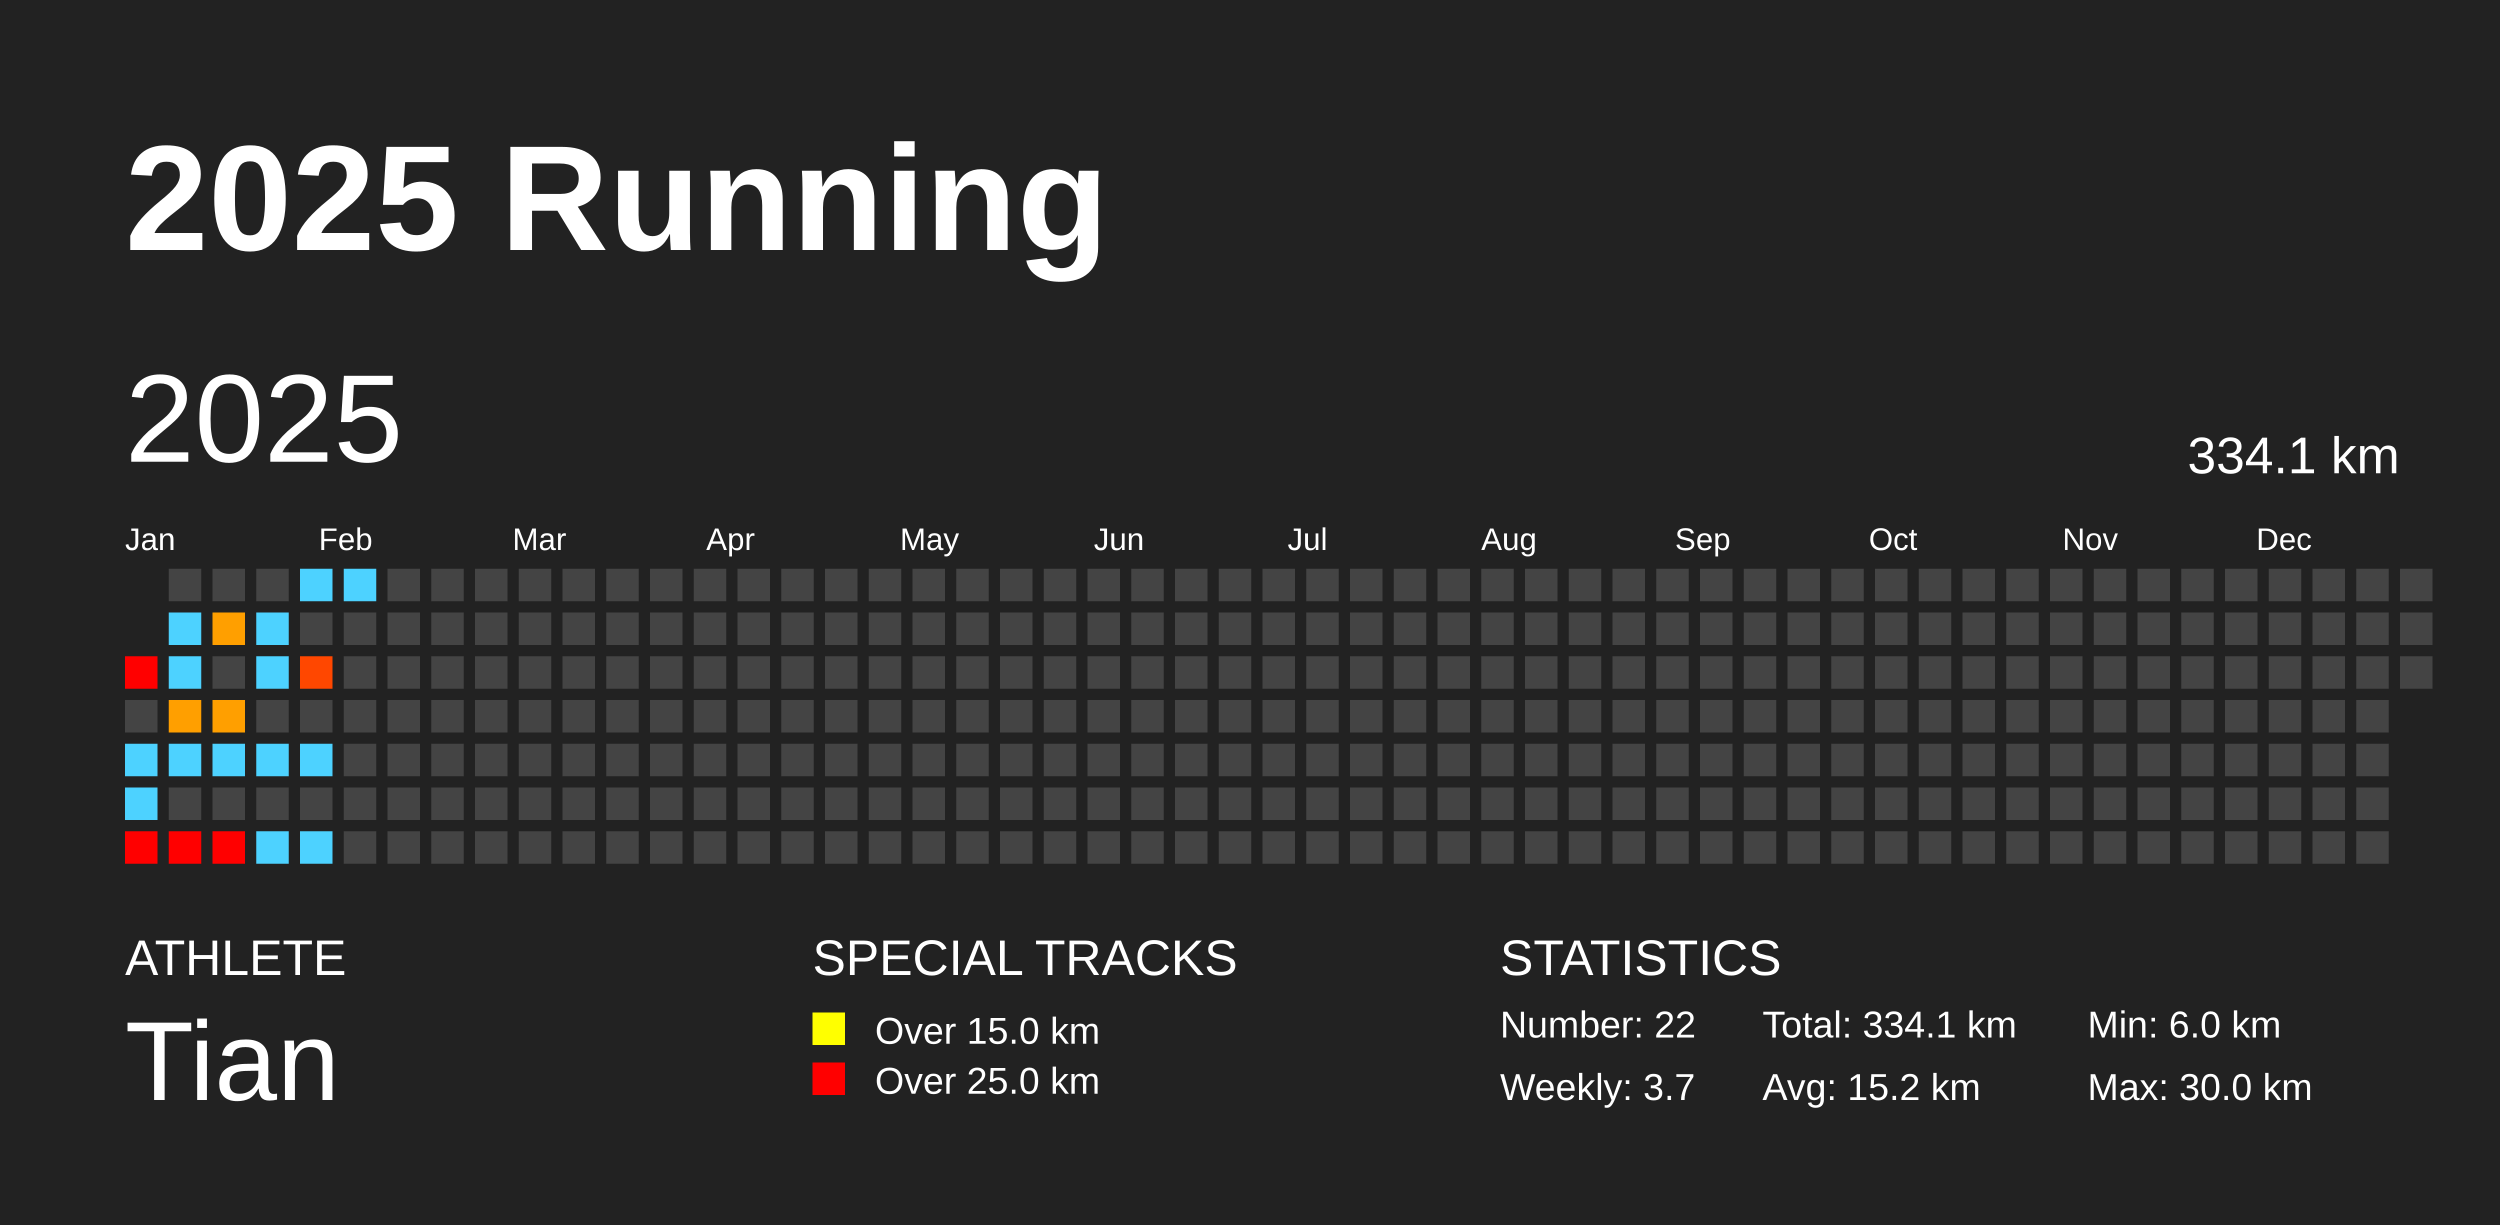
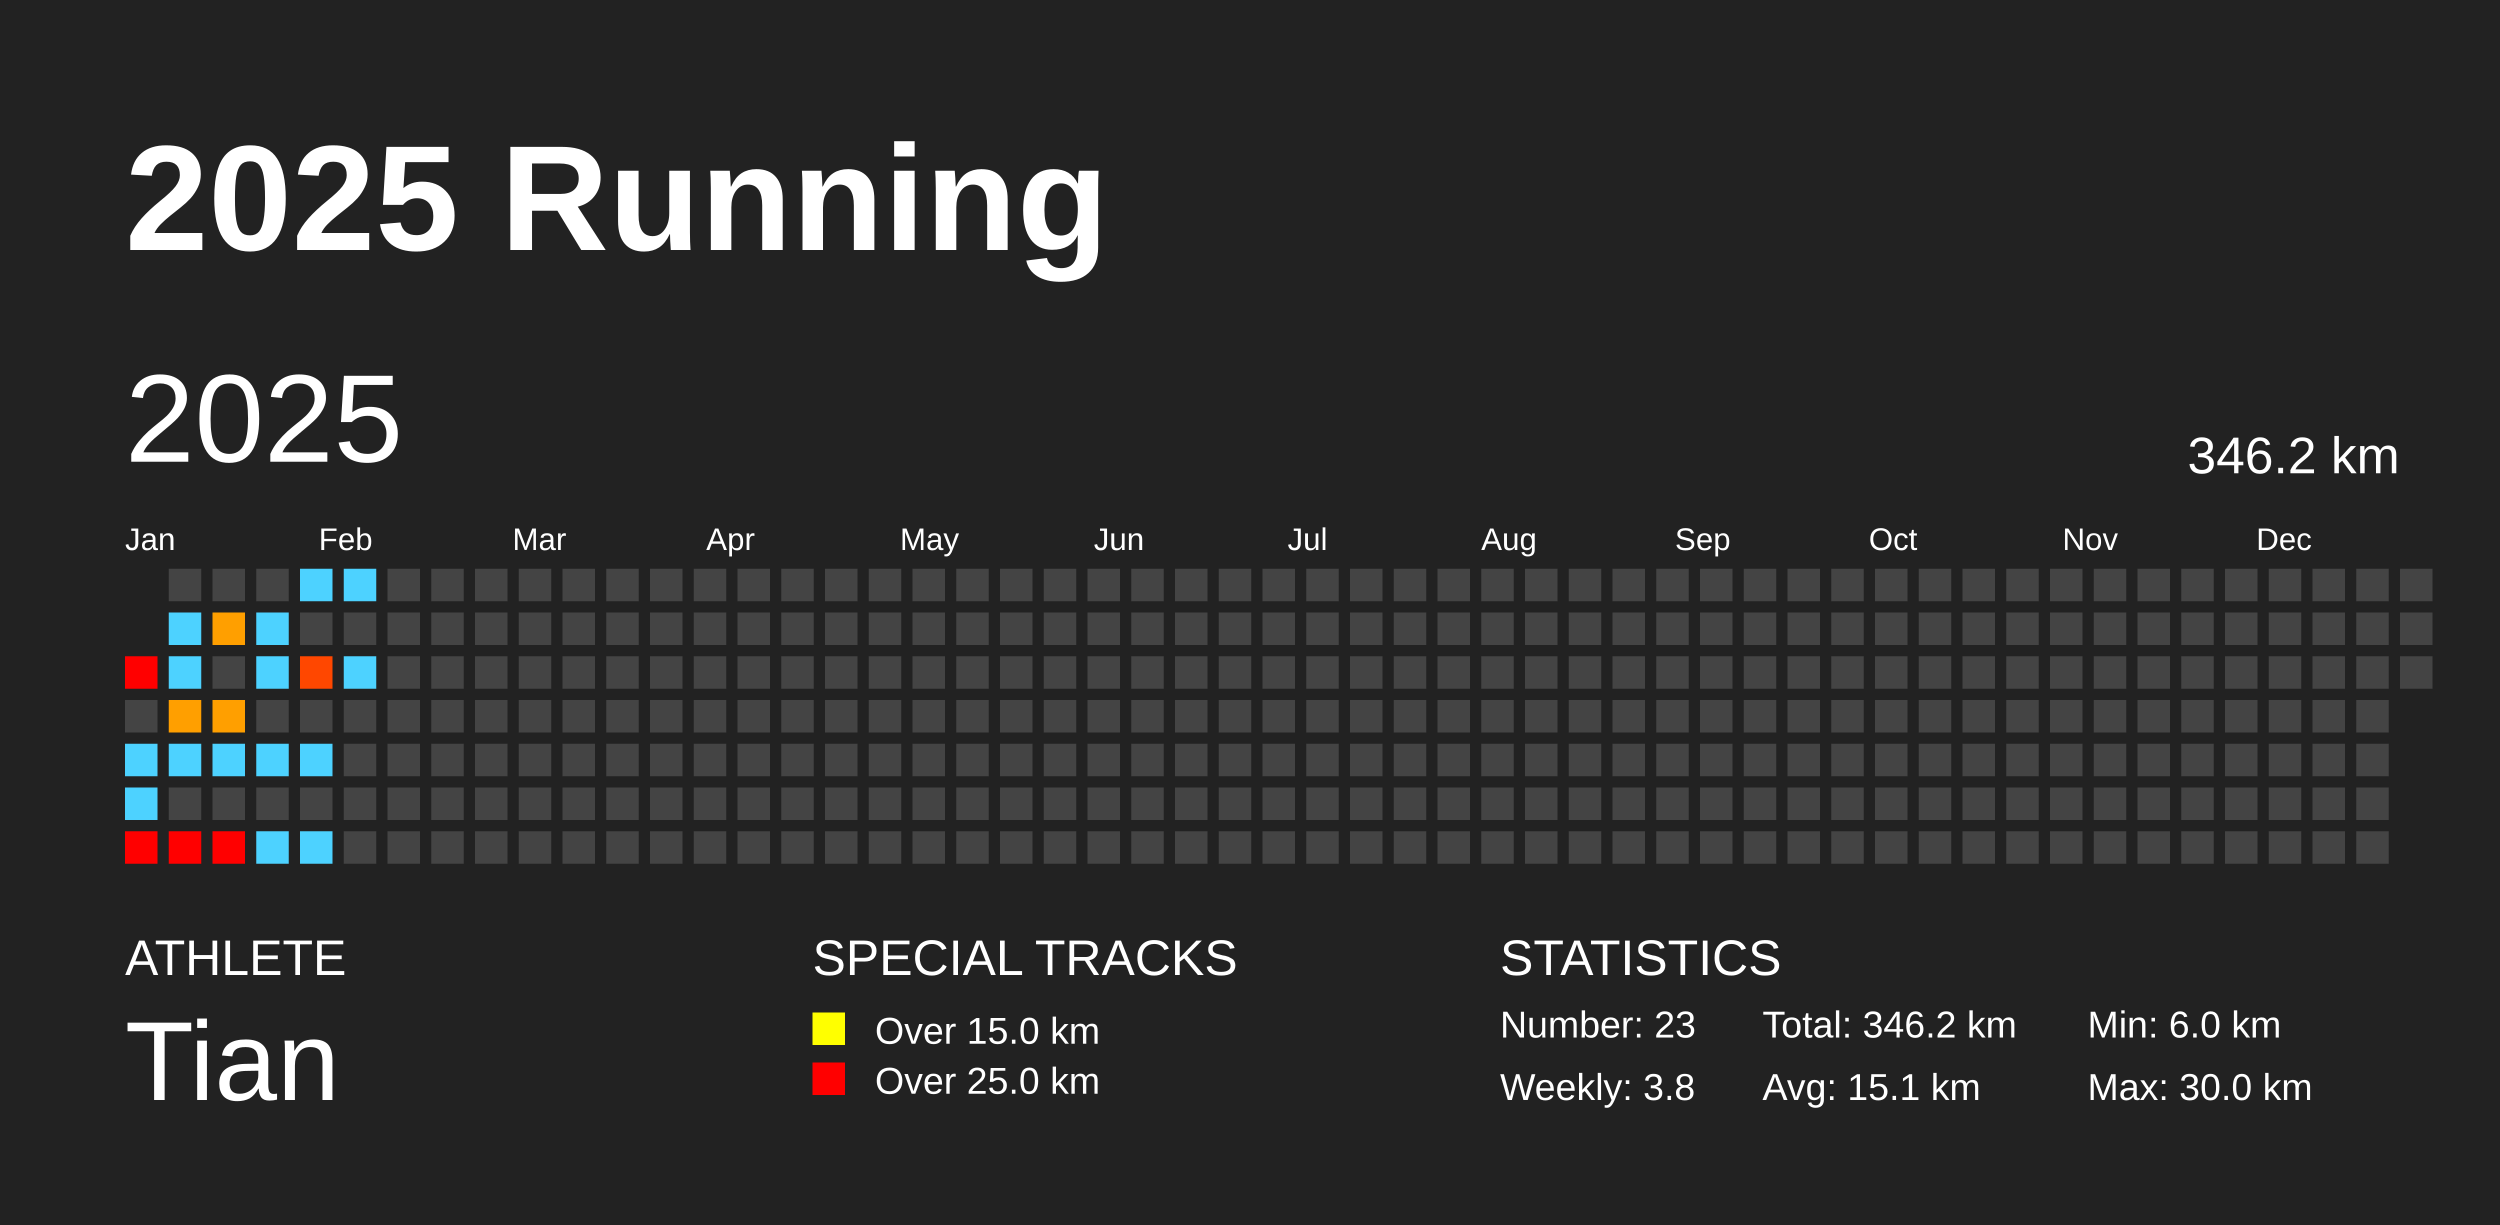
<svg xmlns="http://www.w3.org/2000/svg" baseProfile="full" height="98mm" version="1.1" viewBox="0,0,200,98" width="200mm">
  <defs />
  <rect fill="#222222" height="98" width="200" x="0" y="0" />
  <text fill="#FFFFFF" style="font-size:12px; font-family:Arial; font-weight:bold;" x="10" y="20">2025 Running</text>
  <text fill="#FFFFFF" style="font-size:4px; font-family:Arial" x="10" y="78">ATHLETE</text>
  <text fill="#FFFFFF" style="font-size:9px; font-family:Arial" x="10" y="88">Tian</text>
  <text fill="#FFFFFF" style="font-size:4px; font-family:Arial" x="65" y="78">SPECIAL TRACKS</text>
  <rect fill="yellow" height="2.6" width="2.6" x="65" y="81" />
  <text fill="#FFFFFF" style="font-size:3px; font-family:Arial" x="70" y="83.5">Over 15.0 km</text>
  <rect fill="red" height="2.6" width="2.6" x="65" y="85" />
  <text fill="#FFFFFF" style="font-size:3px; font-family:Arial" x="70" y="87.5">Over 25.0 km</text>
  <text fill="#FFFFFF" style="font-size:4px; font-family:Arial" x="120" y="78">STATISTICS</text>
-   <text fill="#FFFFFF" style="font-size:3px; font-family:Arial" x="120" y="83">Number: 22</text>
-   <text fill="#FFFFFF" style="font-size:3px; font-family:Arial" x="120" y="88">Weekly: 3.7</text>
-   <text fill="#FFFFFF" style="font-size:3px; font-family:Arial" x="141" y="83">Total: 334.1 km</text>
-   <text fill="#FFFFFF" style="font-size:3px; font-family:Arial" x="141" y="88">Avg: 15.2 km</text>
+   <text fill="#FFFFFF" style="font-size:3px; font-family:Arial" x="120" y="83">Number: 23</text>
+   <text fill="#FFFFFF" style="font-size:3px; font-family:Arial" x="120" y="88">Weekly: 3.8</text>
+   <text fill="#FFFFFF" style="font-size:3px; font-family:Arial" x="141" y="83">Total: 346.2 km</text>
+   <text fill="#FFFFFF" style="font-size:3px; font-family:Arial" x="141" y="88">Avg: 15.1 km</text>
  <text fill="#FFFFFF" style="font-size:3px; font-family:Arial" x="167" y="83">Min: 6.0 km</text>
  <text fill="#FFFFFF" style="font-size:3px; font-family:Arial" x="167" y="88">Max: 30.0 km</text>
  <text dominant-baseline="hanging" fill="#FFFFFF" style="font-size:10.0px; font-family:Arial;" x="10" y="30">2025</text>
-   <text dominant-baseline="hanging" fill="#FFFFFF" style="font-size:4.125px; font-family:Arial;" x="175" y="35">334.1 km</text>
+   <text dominant-baseline="hanging" fill="#FFFFFF" style="font-size:4.125px; font-family:Arial;" x="175" y="35">346.2 km</text>
  <text fill="#FFFFFF" style="font-size:2.5px; font-family:Arial" x="10.0" y="44">Jan</text>
  <text fill="#FFFFFF" style="font-size:2.5px; font-family:Arial" x="25.5" y="44">Feb</text>
  <text fill="#FFFFFF" style="font-size:2.5px; font-family:Arial" x="41.0" y="44">Mar</text>
  <text fill="#FFFFFF" style="font-size:2.5px; font-family:Arial" x="56.5" y="44">Apr</text>
  <text fill="#FFFFFF" style="font-size:2.5px; font-family:Arial" x="72.0" y="44">May</text>
  <text fill="#FFFFFF" style="font-size:2.5px; font-family:Arial" x="87.5" y="44">Jun</text>
  <text fill="#FFFFFF" style="font-size:2.5px; font-family:Arial" x="103.0" y="44">Jul</text>
  <text fill="#FFFFFF" style="font-size:2.5px; font-family:Arial" x="118.5" y="44">Aug</text>
  <text fill="#FFFFFF" style="font-size:2.5px; font-family:Arial" x="134.0" y="44">Sep</text>
  <text fill="#FFFFFF" style="font-size:2.5px; font-family:Arial" x="149.5" y="44">Oct</text>
  <text fill="#FFFFFF" style="font-size:2.5px; font-family:Arial" x="165.0" y="44">Nov</text>
  <text fill="#FFFFFF" style="font-size:2.5px; font-family:Arial" x="180.5" y="44">Dec</text>
  <rect fill="red" height="2.6" width="2.6" x="10.0" y="52.5" />
  <rect fill="#444444" height="2.6" width="2.6" x="10.0" y="56.0" />
  <rect fill="#4dd2ff" height="2.6" width="2.6" x="10.0" y="59.5" />
  <rect fill="#4dd2ff" height="2.6" width="2.6" x="10.0" y="63.0" />
  <rect fill="red" height="2.6" width="2.6" x="10.0" y="66.5" />
  <rect fill="#444444" height="2.6" width="2.6" x="13.5" y="45.5" />
  <rect fill="#4dd2ff" height="2.6" width="2.6" x="13.5" y="49.0" />
  <rect fill="#4dd2ff" height="2.6" width="2.6" x="13.5" y="52.5" />
  <rect fill="#ff9f00" height="2.6" width="2.6" x="13.5" y="56.0" />
  <rect fill="#4dd2ff" height="2.6" width="2.6" x="13.5" y="59.5" />
  <rect fill="#444444" height="2.6" width="2.6" x="13.5" y="63.0" />
  <rect fill="red" height="2.6" width="2.6" x="13.5" y="66.5" />
  <rect fill="#444444" height="2.6" width="2.6" x="17.0" y="45.5" />
  <rect fill="#ff9f00" height="2.6" width="2.6" x="17.0" y="49.0" />
  <rect fill="#444444" height="2.6" width="2.6" x="17.0" y="52.5" />
  <rect fill="#ff9f00" height="2.6" width="2.6" x="17.0" y="56.0" />
  <rect fill="#4dd2ff" height="2.6" width="2.6" x="17.0" y="59.5" />
  <rect fill="#444444" height="2.6" width="2.6" x="17.0" y="63.0" />
  <rect fill="red" height="2.6" width="2.6" x="17.0" y="66.5" />
  <rect fill="#444444" height="2.6" width="2.6" x="20.5" y="45.5" />
  <rect fill="#4dd2ff" height="2.6" width="2.6" x="20.5" y="49.0" />
  <rect fill="#4dd2ff" height="2.6" width="2.6" x="20.5" y="52.5" />
  <rect fill="#444444" height="2.6" width="2.6" x="20.5" y="56.0" />
  <rect fill="#4dd2ff" height="2.6" width="2.6" x="20.5" y="59.5" />
  <rect fill="#444444" height="2.6" width="2.6" x="20.5" y="63.0" />
  <rect fill="#4dd2ff" height="2.6" width="2.6" x="20.5" y="66.5" />
  <rect fill="#4dd2ff" height="2.6" width="2.6" x="24.0" y="45.5" />
  <rect fill="#444444" height="2.6" width="2.6" x="24.0" y="49.0" />
  <rect fill="#ff4700" height="2.6" width="2.6" x="24.0" y="52.5" />
  <rect fill="#444444" height="2.6" width="2.6" x="24.0" y="56.0" />
  <rect fill="#4dd2ff" height="2.6" width="2.6" x="24.0" y="59.5" />
  <rect fill="#444444" height="2.6" width="2.6" x="24.0" y="63.0" />
  <rect fill="#4dd2ff" height="2.6" width="2.6" x="24.0" y="66.5" />
  <rect fill="#4dd2ff" height="2.6" width="2.6" x="27.5" y="45.5" />
  <rect fill="#444444" height="2.6" width="2.6" x="27.5" y="49.0" />
-   <rect fill="#444444" height="2.6" width="2.6" x="27.5" y="52.5" />
+   <rect fill="#4dd2ff" height="2.6" width="2.6" x="27.5" y="52.5" />
  <rect fill="#444444" height="2.6" width="2.6" x="27.5" y="56.0" />
  <rect fill="#444444" height="2.6" width="2.6" x="27.5" y="59.5" />
  <rect fill="#444444" height="2.6" width="2.6" x="27.5" y="63.0" />
  <rect fill="#444444" height="2.6" width="2.6" x="27.5" y="66.5" />
  <rect fill="#444444" height="2.6" width="2.6" x="31.0" y="45.5" />
  <rect fill="#444444" height="2.6" width="2.6" x="31.0" y="49.0" />
  <rect fill="#444444" height="2.6" width="2.6" x="31.0" y="52.5" />
  <rect fill="#444444" height="2.6" width="2.6" x="31.0" y="56.0" />
  <rect fill="#444444" height="2.6" width="2.6" x="31.0" y="59.5" />
  <rect fill="#444444" height="2.6" width="2.6" x="31.0" y="63.0" />
  <rect fill="#444444" height="2.6" width="2.6" x="31.0" y="66.5" />
  <rect fill="#444444" height="2.6" width="2.6" x="34.5" y="45.5" />
  <rect fill="#444444" height="2.6" width="2.6" x="34.5" y="49.0" />
  <rect fill="#444444" height="2.6" width="2.6" x="34.5" y="52.5" />
  <rect fill="#444444" height="2.6" width="2.6" x="34.5" y="56.0" />
  <rect fill="#444444" height="2.6" width="2.6" x="34.5" y="59.5" />
  <rect fill="#444444" height="2.6" width="2.6" x="34.5" y="63.0" />
  <rect fill="#444444" height="2.6" width="2.6" x="34.5" y="66.5" />
  <rect fill="#444444" height="2.6" width="2.6" x="38.0" y="45.5" />
  <rect fill="#444444" height="2.6" width="2.6" x="38.0" y="49.0" />
  <rect fill="#444444" height="2.6" width="2.6" x="38.0" y="52.5" />
  <rect fill="#444444" height="2.6" width="2.6" x="38.0" y="56.0" />
  <rect fill="#444444" height="2.6" width="2.6" x="38.0" y="59.5" />
  <rect fill="#444444" height="2.6" width="2.6" x="38.0" y="63.0" />
  <rect fill="#444444" height="2.6" width="2.6" x="38.0" y="66.5" />
  <rect fill="#444444" height="2.6" width="2.6" x="41.5" y="45.5" />
  <rect fill="#444444" height="2.6" width="2.6" x="41.5" y="49.0" />
  <rect fill="#444444" height="2.6" width="2.6" x="41.5" y="52.5" />
  <rect fill="#444444" height="2.6" width="2.6" x="41.5" y="56.0" />
  <rect fill="#444444" height="2.6" width="2.6" x="41.5" y="59.5" />
  <rect fill="#444444" height="2.6" width="2.6" x="41.5" y="63.0" />
  <rect fill="#444444" height="2.6" width="2.6" x="41.5" y="66.5" />
  <rect fill="#444444" height="2.6" width="2.6" x="45.0" y="45.5" />
  <rect fill="#444444" height="2.6" width="2.6" x="45.0" y="49.0" />
  <rect fill="#444444" height="2.6" width="2.6" x="45.0" y="52.5" />
  <rect fill="#444444" height="2.6" width="2.6" x="45.0" y="56.0" />
  <rect fill="#444444" height="2.6" width="2.6" x="45.0" y="59.5" />
  <rect fill="#444444" height="2.6" width="2.6" x="45.0" y="63.0" />
  <rect fill="#444444" height="2.6" width="2.6" x="45.0" y="66.5" />
  <rect fill="#444444" height="2.6" width="2.6" x="48.5" y="45.5" />
  <rect fill="#444444" height="2.6" width="2.6" x="48.5" y="49.0" />
  <rect fill="#444444" height="2.6" width="2.6" x="48.5" y="52.5" />
  <rect fill="#444444" height="2.6" width="2.6" x="48.5" y="56.0" />
  <rect fill="#444444" height="2.6" width="2.6" x="48.5" y="59.5" />
  <rect fill="#444444" height="2.6" width="2.6" x="48.5" y="63.0" />
  <rect fill="#444444" height="2.6" width="2.6" x="48.5" y="66.5" />
  <rect fill="#444444" height="2.6" width="2.6" x="52.0" y="45.5" />
  <rect fill="#444444" height="2.6" width="2.6" x="52.0" y="49.0" />
  <rect fill="#444444" height="2.6" width="2.6" x="52.0" y="52.5" />
  <rect fill="#444444" height="2.6" width="2.6" x="52.0" y="56.0" />
  <rect fill="#444444" height="2.6" width="2.6" x="52.0" y="59.5" />
  <rect fill="#444444" height="2.6" width="2.6" x="52.0" y="63.0" />
  <rect fill="#444444" height="2.6" width="2.6" x="52.0" y="66.5" />
  <rect fill="#444444" height="2.6" width="2.6" x="55.5" y="45.5" />
  <rect fill="#444444" height="2.6" width="2.6" x="55.5" y="49.0" />
  <rect fill="#444444" height="2.6" width="2.6" x="55.5" y="52.5" />
  <rect fill="#444444" height="2.6" width="2.6" x="55.5" y="56.0" />
  <rect fill="#444444" height="2.6" width="2.6" x="55.5" y="59.5" />
  <rect fill="#444444" height="2.6" width="2.6" x="55.5" y="63.0" />
  <rect fill="#444444" height="2.6" width="2.6" x="55.5" y="66.5" />
  <rect fill="#444444" height="2.6" width="2.6" x="59.0" y="45.5" />
  <rect fill="#444444" height="2.6" width="2.6" x="59.0" y="49.0" />
  <rect fill="#444444" height="2.6" width="2.6" x="59.0" y="52.5" />
  <rect fill="#444444" height="2.6" width="2.6" x="59.0" y="56.0" />
  <rect fill="#444444" height="2.6" width="2.6" x="59.0" y="59.5" />
  <rect fill="#444444" height="2.6" width="2.6" x="59.0" y="63.0" />
  <rect fill="#444444" height="2.6" width="2.6" x="59.0" y="66.5" />
  <rect fill="#444444" height="2.6" width="2.6" x="62.5" y="45.5" />
  <rect fill="#444444" height="2.6" width="2.6" x="62.5" y="49.0" />
  <rect fill="#444444" height="2.6" width="2.6" x="62.5" y="52.5" />
  <rect fill="#444444" height="2.6" width="2.6" x="62.5" y="56.0" />
  <rect fill="#444444" height="2.6" width="2.6" x="62.5" y="59.5" />
  <rect fill="#444444" height="2.6" width="2.6" x="62.5" y="63.0" />
  <rect fill="#444444" height="2.6" width="2.6" x="62.5" y="66.5" />
  <rect fill="#444444" height="2.6" width="2.6" x="66.0" y="45.5" />
  <rect fill="#444444" height="2.6" width="2.6" x="66.0" y="49.0" />
  <rect fill="#444444" height="2.6" width="2.6" x="66.0" y="52.5" />
  <rect fill="#444444" height="2.6" width="2.6" x="66.0" y="56.0" />
  <rect fill="#444444" height="2.6" width="2.6" x="66.0" y="59.5" />
  <rect fill="#444444" height="2.6" width="2.6" x="66.0" y="63.0" />
  <rect fill="#444444" height="2.6" width="2.6" x="66.0" y="66.5" />
  <rect fill="#444444" height="2.6" width="2.6" x="69.5" y="45.5" />
  <rect fill="#444444" height="2.6" width="2.6" x="69.5" y="49.0" />
  <rect fill="#444444" height="2.6" width="2.6" x="69.5" y="52.5" />
  <rect fill="#444444" height="2.6" width="2.6" x="69.5" y="56.0" />
  <rect fill="#444444" height="2.6" width="2.6" x="69.5" y="59.5" />
  <rect fill="#444444" height="2.6" width="2.6" x="69.5" y="63.0" />
  <rect fill="#444444" height="2.6" width="2.6" x="69.5" y="66.5" />
  <rect fill="#444444" height="2.6" width="2.6" x="73.0" y="45.5" />
  <rect fill="#444444" height="2.6" width="2.6" x="73.0" y="49.0" />
  <rect fill="#444444" height="2.6" width="2.6" x="73.0" y="52.5" />
  <rect fill="#444444" height="2.6" width="2.6" x="73.0" y="56.0" />
  <rect fill="#444444" height="2.6" width="2.6" x="73.0" y="59.5" />
  <rect fill="#444444" height="2.6" width="2.6" x="73.0" y="63.0" />
  <rect fill="#444444" height="2.6" width="2.6" x="73.0" y="66.5" />
  <rect fill="#444444" height="2.6" width="2.6" x="76.5" y="45.5" />
  <rect fill="#444444" height="2.6" width="2.6" x="76.5" y="49.0" />
  <rect fill="#444444" height="2.6" width="2.6" x="76.5" y="52.5" />
  <rect fill="#444444" height="2.6" width="2.6" x="76.5" y="56.0" />
  <rect fill="#444444" height="2.6" width="2.6" x="76.5" y="59.5" />
  <rect fill="#444444" height="2.6" width="2.6" x="76.5" y="63.0" />
  <rect fill="#444444" height="2.6" width="2.6" x="76.5" y="66.5" />
  <rect fill="#444444" height="2.6" width="2.6" x="80.0" y="45.5" />
  <rect fill="#444444" height="2.6" width="2.6" x="80.0" y="49.0" />
  <rect fill="#444444" height="2.6" width="2.6" x="80.0" y="52.5" />
  <rect fill="#444444" height="2.6" width="2.6" x="80.0" y="56.0" />
  <rect fill="#444444" height="2.6" width="2.6" x="80.0" y="59.5" />
  <rect fill="#444444" height="2.6" width="2.6" x="80.0" y="63.0" />
  <rect fill="#444444" height="2.6" width="2.6" x="80.0" y="66.5" />
  <rect fill="#444444" height="2.6" width="2.6" x="83.5" y="45.5" />
  <rect fill="#444444" height="2.6" width="2.6" x="83.5" y="49.0" />
  <rect fill="#444444" height="2.6" width="2.6" x="83.5" y="52.5" />
  <rect fill="#444444" height="2.6" width="2.6" x="83.5" y="56.0" />
  <rect fill="#444444" height="2.6" width="2.6" x="83.5" y="59.5" />
  <rect fill="#444444" height="2.6" width="2.6" x="83.5" y="63.0" />
  <rect fill="#444444" height="2.6" width="2.6" x="83.5" y="66.5" />
  <rect fill="#444444" height="2.6" width="2.6" x="87.0" y="45.5" />
  <rect fill="#444444" height="2.6" width="2.6" x="87.0" y="49.0" />
  <rect fill="#444444" height="2.6" width="2.6" x="87.0" y="52.5" />
  <rect fill="#444444" height="2.6" width="2.6" x="87.0" y="56.0" />
  <rect fill="#444444" height="2.6" width="2.6" x="87.0" y="59.5" />
  <rect fill="#444444" height="2.6" width="2.6" x="87.0" y="63.0" />
  <rect fill="#444444" height="2.6" width="2.6" x="87.0" y="66.5" />
  <rect fill="#444444" height="2.6" width="2.6" x="90.5" y="45.5" />
  <rect fill="#444444" height="2.6" width="2.6" x="90.5" y="49.0" />
  <rect fill="#444444" height="2.6" width="2.6" x="90.5" y="52.5" />
  <rect fill="#444444" height="2.6" width="2.6" x="90.5" y="56.0" />
  <rect fill="#444444" height="2.6" width="2.6" x="90.5" y="59.5" />
  <rect fill="#444444" height="2.6" width="2.6" x="90.5" y="63.0" />
  <rect fill="#444444" height="2.6" width="2.6" x="90.5" y="66.5" />
  <rect fill="#444444" height="2.6" width="2.6" x="94.0" y="45.5" />
  <rect fill="#444444" height="2.6" width="2.6" x="94.0" y="49.0" />
  <rect fill="#444444" height="2.6" width="2.6" x="94.0" y="52.5" />
  <rect fill="#444444" height="2.6" width="2.6" x="94.0" y="56.0" />
  <rect fill="#444444" height="2.6" width="2.6" x="94.0" y="59.5" />
  <rect fill="#444444" height="2.6" width="2.6" x="94.0" y="63.0" />
  <rect fill="#444444" height="2.6" width="2.6" x="94.0" y="66.5" />
  <rect fill="#444444" height="2.6" width="2.6" x="97.5" y="45.5" />
  <rect fill="#444444" height="2.6" width="2.6" x="97.5" y="49.0" />
  <rect fill="#444444" height="2.6" width="2.6" x="97.5" y="52.5" />
  <rect fill="#444444" height="2.6" width="2.6" x="97.5" y="56.0" />
  <rect fill="#444444" height="2.6" width="2.6" x="97.5" y="59.5" />
  <rect fill="#444444" height="2.6" width="2.6" x="97.5" y="63.0" />
  <rect fill="#444444" height="2.6" width="2.6" x="97.5" y="66.5" />
  <rect fill="#444444" height="2.6" width="2.6" x="101.0" y="45.5" />
  <rect fill="#444444" height="2.6" width="2.6" x="101.0" y="49.0" />
  <rect fill="#444444" height="2.6" width="2.6" x="101.0" y="52.5" />
  <rect fill="#444444" height="2.6" width="2.6" x="101.0" y="56.0" />
  <rect fill="#444444" height="2.6" width="2.6" x="101.0" y="59.5" />
  <rect fill="#444444" height="2.6" width="2.6" x="101.0" y="63.0" />
  <rect fill="#444444" height="2.6" width="2.6" x="101.0" y="66.5" />
  <rect fill="#444444" height="2.6" width="2.6" x="104.5" y="45.5" />
  <rect fill="#444444" height="2.6" width="2.6" x="104.5" y="49.0" />
  <rect fill="#444444" height="2.6" width="2.6" x="104.5" y="52.5" />
  <rect fill="#444444" height="2.6" width="2.6" x="104.5" y="56.0" />
  <rect fill="#444444" height="2.6" width="2.6" x="104.5" y="59.5" />
  <rect fill="#444444" height="2.6" width="2.6" x="104.5" y="63.0" />
  <rect fill="#444444" height="2.6" width="2.6" x="104.5" y="66.5" />
  <rect fill="#444444" height="2.6" width="2.6" x="108.0" y="45.5" />
  <rect fill="#444444" height="2.6" width="2.6" x="108.0" y="49.0" />
  <rect fill="#444444" height="2.6" width="2.6" x="108.0" y="52.5" />
  <rect fill="#444444" height="2.6" width="2.6" x="108.0" y="56.0" />
  <rect fill="#444444" height="2.6" width="2.6" x="108.0" y="59.5" />
  <rect fill="#444444" height="2.6" width="2.6" x="108.0" y="63.0" />
  <rect fill="#444444" height="2.6" width="2.6" x="108.0" y="66.5" />
  <rect fill="#444444" height="2.6" width="2.6" x="111.5" y="45.5" />
  <rect fill="#444444" height="2.6" width="2.6" x="111.5" y="49.0" />
  <rect fill="#444444" height="2.6" width="2.6" x="111.5" y="52.5" />
  <rect fill="#444444" height="2.6" width="2.6" x="111.5" y="56.0" />
  <rect fill="#444444" height="2.6" width="2.6" x="111.5" y="59.5" />
  <rect fill="#444444" height="2.6" width="2.6" x="111.5" y="63.0" />
  <rect fill="#444444" height="2.6" width="2.6" x="111.5" y="66.5" />
  <rect fill="#444444" height="2.6" width="2.6" x="115.0" y="45.5" />
  <rect fill="#444444" height="2.6" width="2.6" x="115.0" y="49.0" />
  <rect fill="#444444" height="2.6" width="2.6" x="115.0" y="52.5" />
  <rect fill="#444444" height="2.6" width="2.6" x="115.0" y="56.0" />
  <rect fill="#444444" height="2.6" width="2.6" x="115.0" y="59.5" />
  <rect fill="#444444" height="2.6" width="2.6" x="115.0" y="63.0" />
  <rect fill="#444444" height="2.6" width="2.6" x="115.0" y="66.5" />
  <rect fill="#444444" height="2.6" width="2.6" x="118.5" y="45.5" />
  <rect fill="#444444" height="2.6" width="2.6" x="118.5" y="49.0" />
  <rect fill="#444444" height="2.6" width="2.6" x="118.5" y="52.5" />
  <rect fill="#444444" height="2.6" width="2.6" x="118.5" y="56.0" />
  <rect fill="#444444" height="2.6" width="2.6" x="118.5" y="59.5" />
  <rect fill="#444444" height="2.6" width="2.6" x="118.5" y="63.0" />
  <rect fill="#444444" height="2.6" width="2.6" x="118.5" y="66.5" />
  <rect fill="#444444" height="2.6" width="2.6" x="122.0" y="45.5" />
  <rect fill="#444444" height="2.6" width="2.6" x="122.0" y="49.0" />
  <rect fill="#444444" height="2.6" width="2.6" x="122.0" y="52.5" />
  <rect fill="#444444" height="2.6" width="2.6" x="122.0" y="56.0" />
  <rect fill="#444444" height="2.6" width="2.6" x="122.0" y="59.5" />
  <rect fill="#444444" height="2.6" width="2.6" x="122.0" y="63.0" />
  <rect fill="#444444" height="2.6" width="2.6" x="122.0" y="66.5" />
  <rect fill="#444444" height="2.6" width="2.6" x="125.5" y="45.5" />
  <rect fill="#444444" height="2.6" width="2.6" x="125.5" y="49.0" />
  <rect fill="#444444" height="2.6" width="2.6" x="125.5" y="52.5" />
  <rect fill="#444444" height="2.6" width="2.6" x="125.5" y="56.0" />
  <rect fill="#444444" height="2.6" width="2.6" x="125.5" y="59.5" />
  <rect fill="#444444" height="2.6" width="2.6" x="125.5" y="63.0" />
  <rect fill="#444444" height="2.6" width="2.6" x="125.5" y="66.5" />
  <rect fill="#444444" height="2.6" width="2.6" x="129.0" y="45.5" />
  <rect fill="#444444" height="2.6" width="2.6" x="129.0" y="49.0" />
  <rect fill="#444444" height="2.6" width="2.6" x="129.0" y="52.5" />
  <rect fill="#444444" height="2.6" width="2.6" x="129.0" y="56.0" />
  <rect fill="#444444" height="2.6" width="2.6" x="129.0" y="59.5" />
  <rect fill="#444444" height="2.6" width="2.6" x="129.0" y="63.0" />
  <rect fill="#444444" height="2.6" width="2.6" x="129.0" y="66.5" />
  <rect fill="#444444" height="2.6" width="2.6" x="132.5" y="45.5" />
  <rect fill="#444444" height="2.6" width="2.6" x="132.5" y="49.0" />
  <rect fill="#444444" height="2.6" width="2.6" x="132.5" y="52.5" />
  <rect fill="#444444" height="2.6" width="2.6" x="132.5" y="56.0" />
  <rect fill="#444444" height="2.6" width="2.6" x="132.5" y="59.5" />
  <rect fill="#444444" height="2.6" width="2.6" x="132.5" y="63.0" />
  <rect fill="#444444" height="2.6" width="2.6" x="132.5" y="66.5" />
  <rect fill="#444444" height="2.6" width="2.6" x="136.0" y="45.5" />
  <rect fill="#444444" height="2.6" width="2.6" x="136.0" y="49.0" />
  <rect fill="#444444" height="2.6" width="2.6" x="136.0" y="52.5" />
  <rect fill="#444444" height="2.6" width="2.6" x="136.0" y="56.0" />
  <rect fill="#444444" height="2.6" width="2.6" x="136.0" y="59.5" />
  <rect fill="#444444" height="2.6" width="2.6" x="136.0" y="63.0" />
  <rect fill="#444444" height="2.6" width="2.6" x="136.0" y="66.5" />
  <rect fill="#444444" height="2.6" width="2.6" x="139.5" y="45.5" />
  <rect fill="#444444" height="2.6" width="2.6" x="139.5" y="49.0" />
  <rect fill="#444444" height="2.6" width="2.6" x="139.5" y="52.5" />
  <rect fill="#444444" height="2.6" width="2.6" x="139.5" y="56.0" />
  <rect fill="#444444" height="2.6" width="2.6" x="139.5" y="59.5" />
  <rect fill="#444444" height="2.6" width="2.6" x="139.5" y="63.0" />
  <rect fill="#444444" height="2.6" width="2.6" x="139.5" y="66.5" />
  <rect fill="#444444" height="2.6" width="2.6" x="143.0" y="45.5" />
  <rect fill="#444444" height="2.6" width="2.6" x="143.0" y="49.0" />
  <rect fill="#444444" height="2.6" width="2.6" x="143.0" y="52.5" />
  <rect fill="#444444" height="2.6" width="2.6" x="143.0" y="56.0" />
  <rect fill="#444444" height="2.6" width="2.6" x="143.0" y="59.5" />
  <rect fill="#444444" height="2.6" width="2.6" x="143.0" y="63.0" />
  <rect fill="#444444" height="2.6" width="2.6" x="143.0" y="66.5" />
  <rect fill="#444444" height="2.6" width="2.6" x="146.5" y="45.5" />
  <rect fill="#444444" height="2.6" width="2.6" x="146.5" y="49.0" />
  <rect fill="#444444" height="2.6" width="2.6" x="146.5" y="52.5" />
  <rect fill="#444444" height="2.6" width="2.6" x="146.5" y="56.0" />
  <rect fill="#444444" height="2.6" width="2.6" x="146.5" y="59.5" />
  <rect fill="#444444" height="2.6" width="2.6" x="146.5" y="63.0" />
  <rect fill="#444444" height="2.6" width="2.6" x="146.5" y="66.5" />
  <rect fill="#444444" height="2.6" width="2.6" x="150.0" y="45.5" />
  <rect fill="#444444" height="2.6" width="2.6" x="150.0" y="49.0" />
  <rect fill="#444444" height="2.6" width="2.6" x="150.0" y="52.5" />
  <rect fill="#444444" height="2.6" width="2.6" x="150.0" y="56.0" />
  <rect fill="#444444" height="2.6" width="2.6" x="150.0" y="59.5" />
  <rect fill="#444444" height="2.6" width="2.6" x="150.0" y="63.0" />
  <rect fill="#444444" height="2.6" width="2.6" x="150.0" y="66.5" />
  <rect fill="#444444" height="2.6" width="2.6" x="153.5" y="45.5" />
  <rect fill="#444444" height="2.6" width="2.6" x="153.5" y="49.0" />
  <rect fill="#444444" height="2.6" width="2.6" x="153.5" y="52.5" />
  <rect fill="#444444" height="2.6" width="2.6" x="153.5" y="56.0" />
  <rect fill="#444444" height="2.6" width="2.6" x="153.5" y="59.5" />
  <rect fill="#444444" height="2.6" width="2.6" x="153.5" y="63.0" />
  <rect fill="#444444" height="2.6" width="2.6" x="153.5" y="66.5" />
  <rect fill="#444444" height="2.6" width="2.6" x="157.0" y="45.5" />
  <rect fill="#444444" height="2.6" width="2.6" x="157.0" y="49.0" />
  <rect fill="#444444" height="2.6" width="2.6" x="157.0" y="52.5" />
  <rect fill="#444444" height="2.6" width="2.6" x="157.0" y="56.0" />
  <rect fill="#444444" height="2.6" width="2.6" x="157.0" y="59.5" />
  <rect fill="#444444" height="2.6" width="2.6" x="157.0" y="63.0" />
  <rect fill="#444444" height="2.6" width="2.6" x="157.0" y="66.5" />
  <rect fill="#444444" height="2.6" width="2.6" x="160.5" y="45.5" />
  <rect fill="#444444" height="2.6" width="2.6" x="160.5" y="49.0" />
  <rect fill="#444444" height="2.6" width="2.6" x="160.5" y="52.5" />
  <rect fill="#444444" height="2.6" width="2.6" x="160.5" y="56.0" />
  <rect fill="#444444" height="2.6" width="2.6" x="160.5" y="59.5" />
  <rect fill="#444444" height="2.6" width="2.6" x="160.5" y="63.0" />
  <rect fill="#444444" height="2.6" width="2.6" x="160.5" y="66.5" />
  <rect fill="#444444" height="2.6" width="2.6" x="164.0" y="45.5" />
  <rect fill="#444444" height="2.6" width="2.6" x="164.0" y="49.0" />
  <rect fill="#444444" height="2.6" width="2.6" x="164.0" y="52.5" />
  <rect fill="#444444" height="2.6" width="2.6" x="164.0" y="56.0" />
  <rect fill="#444444" height="2.6" width="2.6" x="164.0" y="59.5" />
  <rect fill="#444444" height="2.6" width="2.6" x="164.0" y="63.0" />
  <rect fill="#444444" height="2.6" width="2.6" x="164.0" y="66.5" />
  <rect fill="#444444" height="2.6" width="2.6" x="167.5" y="45.5" />
  <rect fill="#444444" height="2.6" width="2.6" x="167.5" y="49.0" />
  <rect fill="#444444" height="2.6" width="2.6" x="167.5" y="52.5" />
  <rect fill="#444444" height="2.6" width="2.6" x="167.5" y="56.0" />
  <rect fill="#444444" height="2.6" width="2.6" x="167.5" y="59.5" />
  <rect fill="#444444" height="2.6" width="2.6" x="167.5" y="63.0" />
  <rect fill="#444444" height="2.6" width="2.6" x="167.5" y="66.5" />
  <rect fill="#444444" height="2.6" width="2.6" x="171.0" y="45.5" />
  <rect fill="#444444" height="2.6" width="2.6" x="171.0" y="49.0" />
  <rect fill="#444444" height="2.6" width="2.6" x="171.0" y="52.5" />
  <rect fill="#444444" height="2.6" width="2.6" x="171.0" y="56.0" />
  <rect fill="#444444" height="2.6" width="2.6" x="171.0" y="59.5" />
  <rect fill="#444444" height="2.6" width="2.6" x="171.0" y="63.0" />
  <rect fill="#444444" height="2.6" width="2.6" x="171.0" y="66.5" />
  <rect fill="#444444" height="2.6" width="2.6" x="174.5" y="45.5" />
  <rect fill="#444444" height="2.6" width="2.6" x="174.5" y="49.0" />
  <rect fill="#444444" height="2.6" width="2.6" x="174.5" y="52.5" />
  <rect fill="#444444" height="2.6" width="2.6" x="174.5" y="56.0" />
  <rect fill="#444444" height="2.6" width="2.6" x="174.5" y="59.5" />
  <rect fill="#444444" height="2.6" width="2.6" x="174.5" y="63.0" />
  <rect fill="#444444" height="2.6" width="2.6" x="174.5" y="66.5" />
  <rect fill="#444444" height="2.6" width="2.6" x="178.0" y="45.5" />
  <rect fill="#444444" height="2.6" width="2.6" x="178.0" y="49.0" />
  <rect fill="#444444" height="2.6" width="2.6" x="178.0" y="52.5" />
  <rect fill="#444444" height="2.6" width="2.6" x="178.0" y="56.0" />
  <rect fill="#444444" height="2.6" width="2.6" x="178.0" y="59.5" />
  <rect fill="#444444" height="2.6" width="2.6" x="178.0" y="63.0" />
  <rect fill="#444444" height="2.6" width="2.6" x="178.0" y="66.5" />
  <rect fill="#444444" height="2.6" width="2.6" x="181.5" y="45.5" />
  <rect fill="#444444" height="2.6" width="2.6" x="181.5" y="49.0" />
  <rect fill="#444444" height="2.6" width="2.6" x="181.5" y="52.5" />
  <rect fill="#444444" height="2.6" width="2.6" x="181.5" y="56.0" />
  <rect fill="#444444" height="2.6" width="2.6" x="181.5" y="59.5" />
  <rect fill="#444444" height="2.6" width="2.6" x="181.5" y="63.0" />
  <rect fill="#444444" height="2.6" width="2.6" x="181.5" y="66.5" />
  <rect fill="#444444" height="2.6" width="2.6" x="185.0" y="45.5" />
  <rect fill="#444444" height="2.6" width="2.6" x="185.0" y="49.0" />
  <rect fill="#444444" height="2.6" width="2.6" x="185.0" y="52.5" />
  <rect fill="#444444" height="2.6" width="2.6" x="185.0" y="56.0" />
  <rect fill="#444444" height="2.6" width="2.6" x="185.0" y="59.5" />
  <rect fill="#444444" height="2.6" width="2.6" x="185.0" y="63.0" />
  <rect fill="#444444" height="2.6" width="2.6" x="185.0" y="66.5" />
  <rect fill="#444444" height="2.6" width="2.6" x="188.5" y="45.5" />
  <rect fill="#444444" height="2.6" width="2.6" x="188.5" y="49.0" />
  <rect fill="#444444" height="2.6" width="2.6" x="188.5" y="52.5" />
  <rect fill="#444444" height="2.6" width="2.6" x="188.5" y="56.0" />
  <rect fill="#444444" height="2.6" width="2.6" x="188.5" y="59.5" />
  <rect fill="#444444" height="2.6" width="2.6" x="188.5" y="63.0" />
  <rect fill="#444444" height="2.6" width="2.6" x="188.5" y="66.5" />
  <rect fill="#444444" height="2.6" width="2.6" x="192.0" y="45.5" />
  <rect fill="#444444" height="2.6" width="2.6" x="192.0" y="49.0" />
  <rect fill="#444444" height="2.6" width="2.6" x="192.0" y="52.5" />
</svg>
